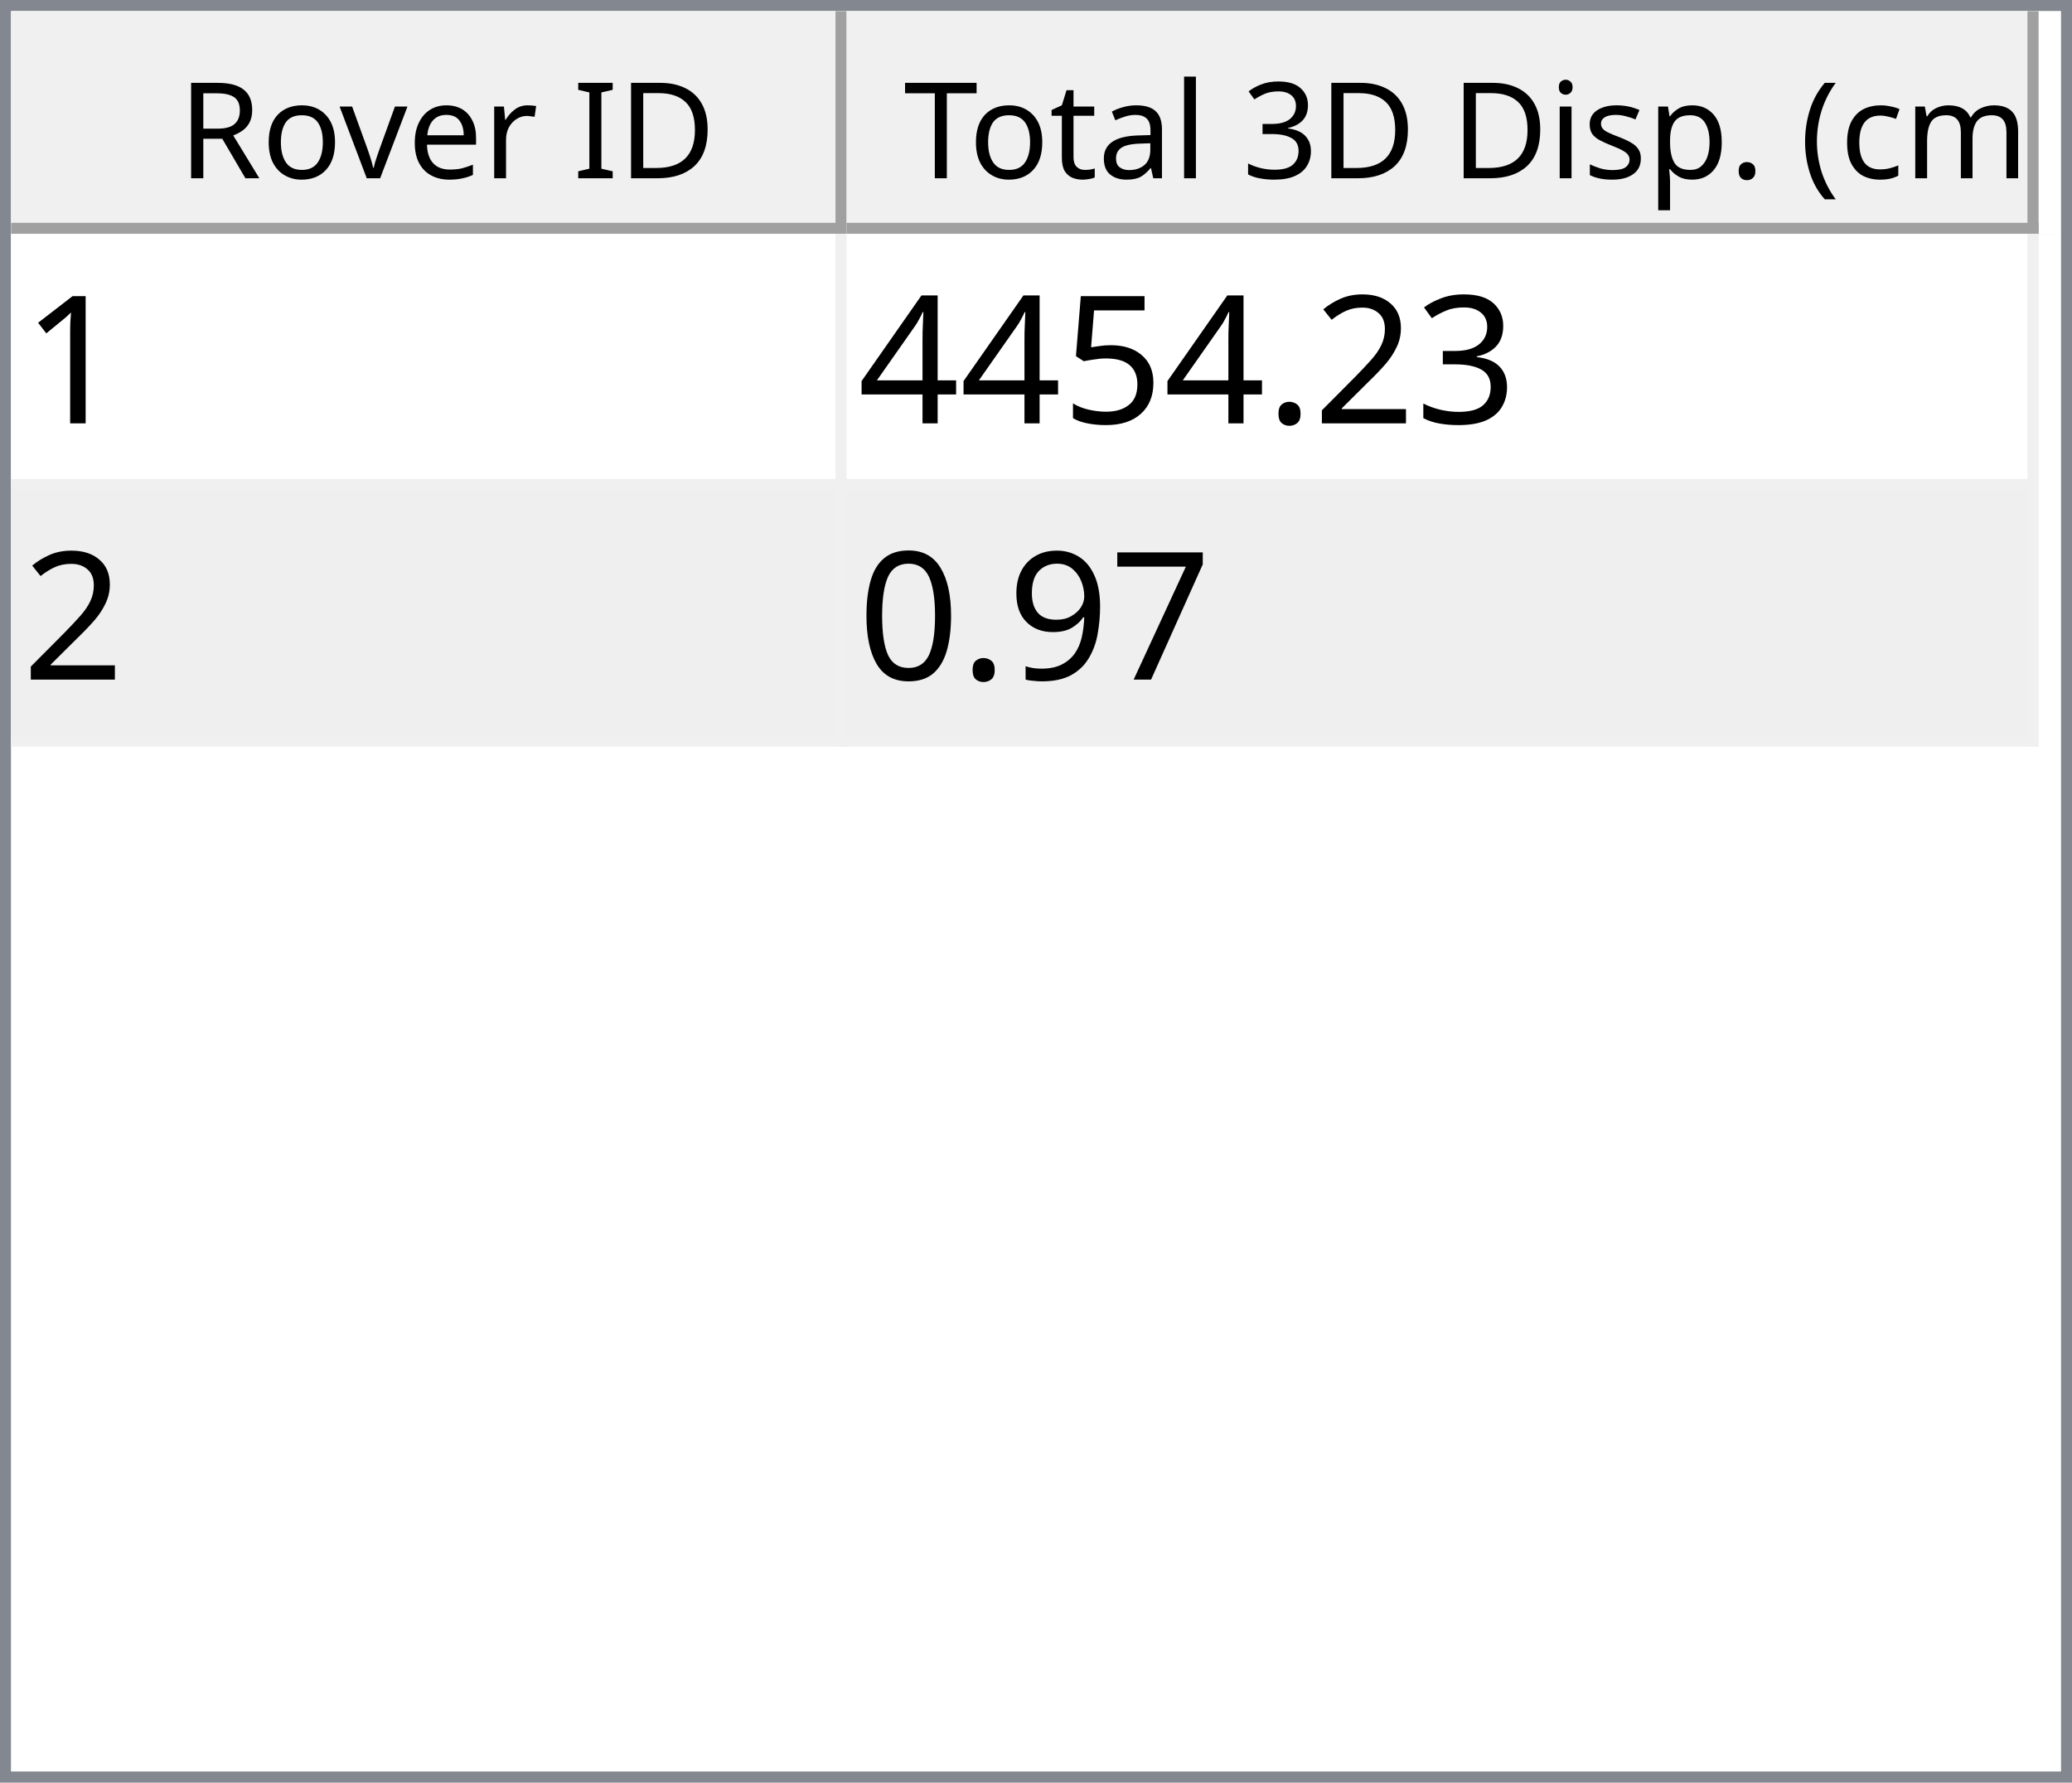
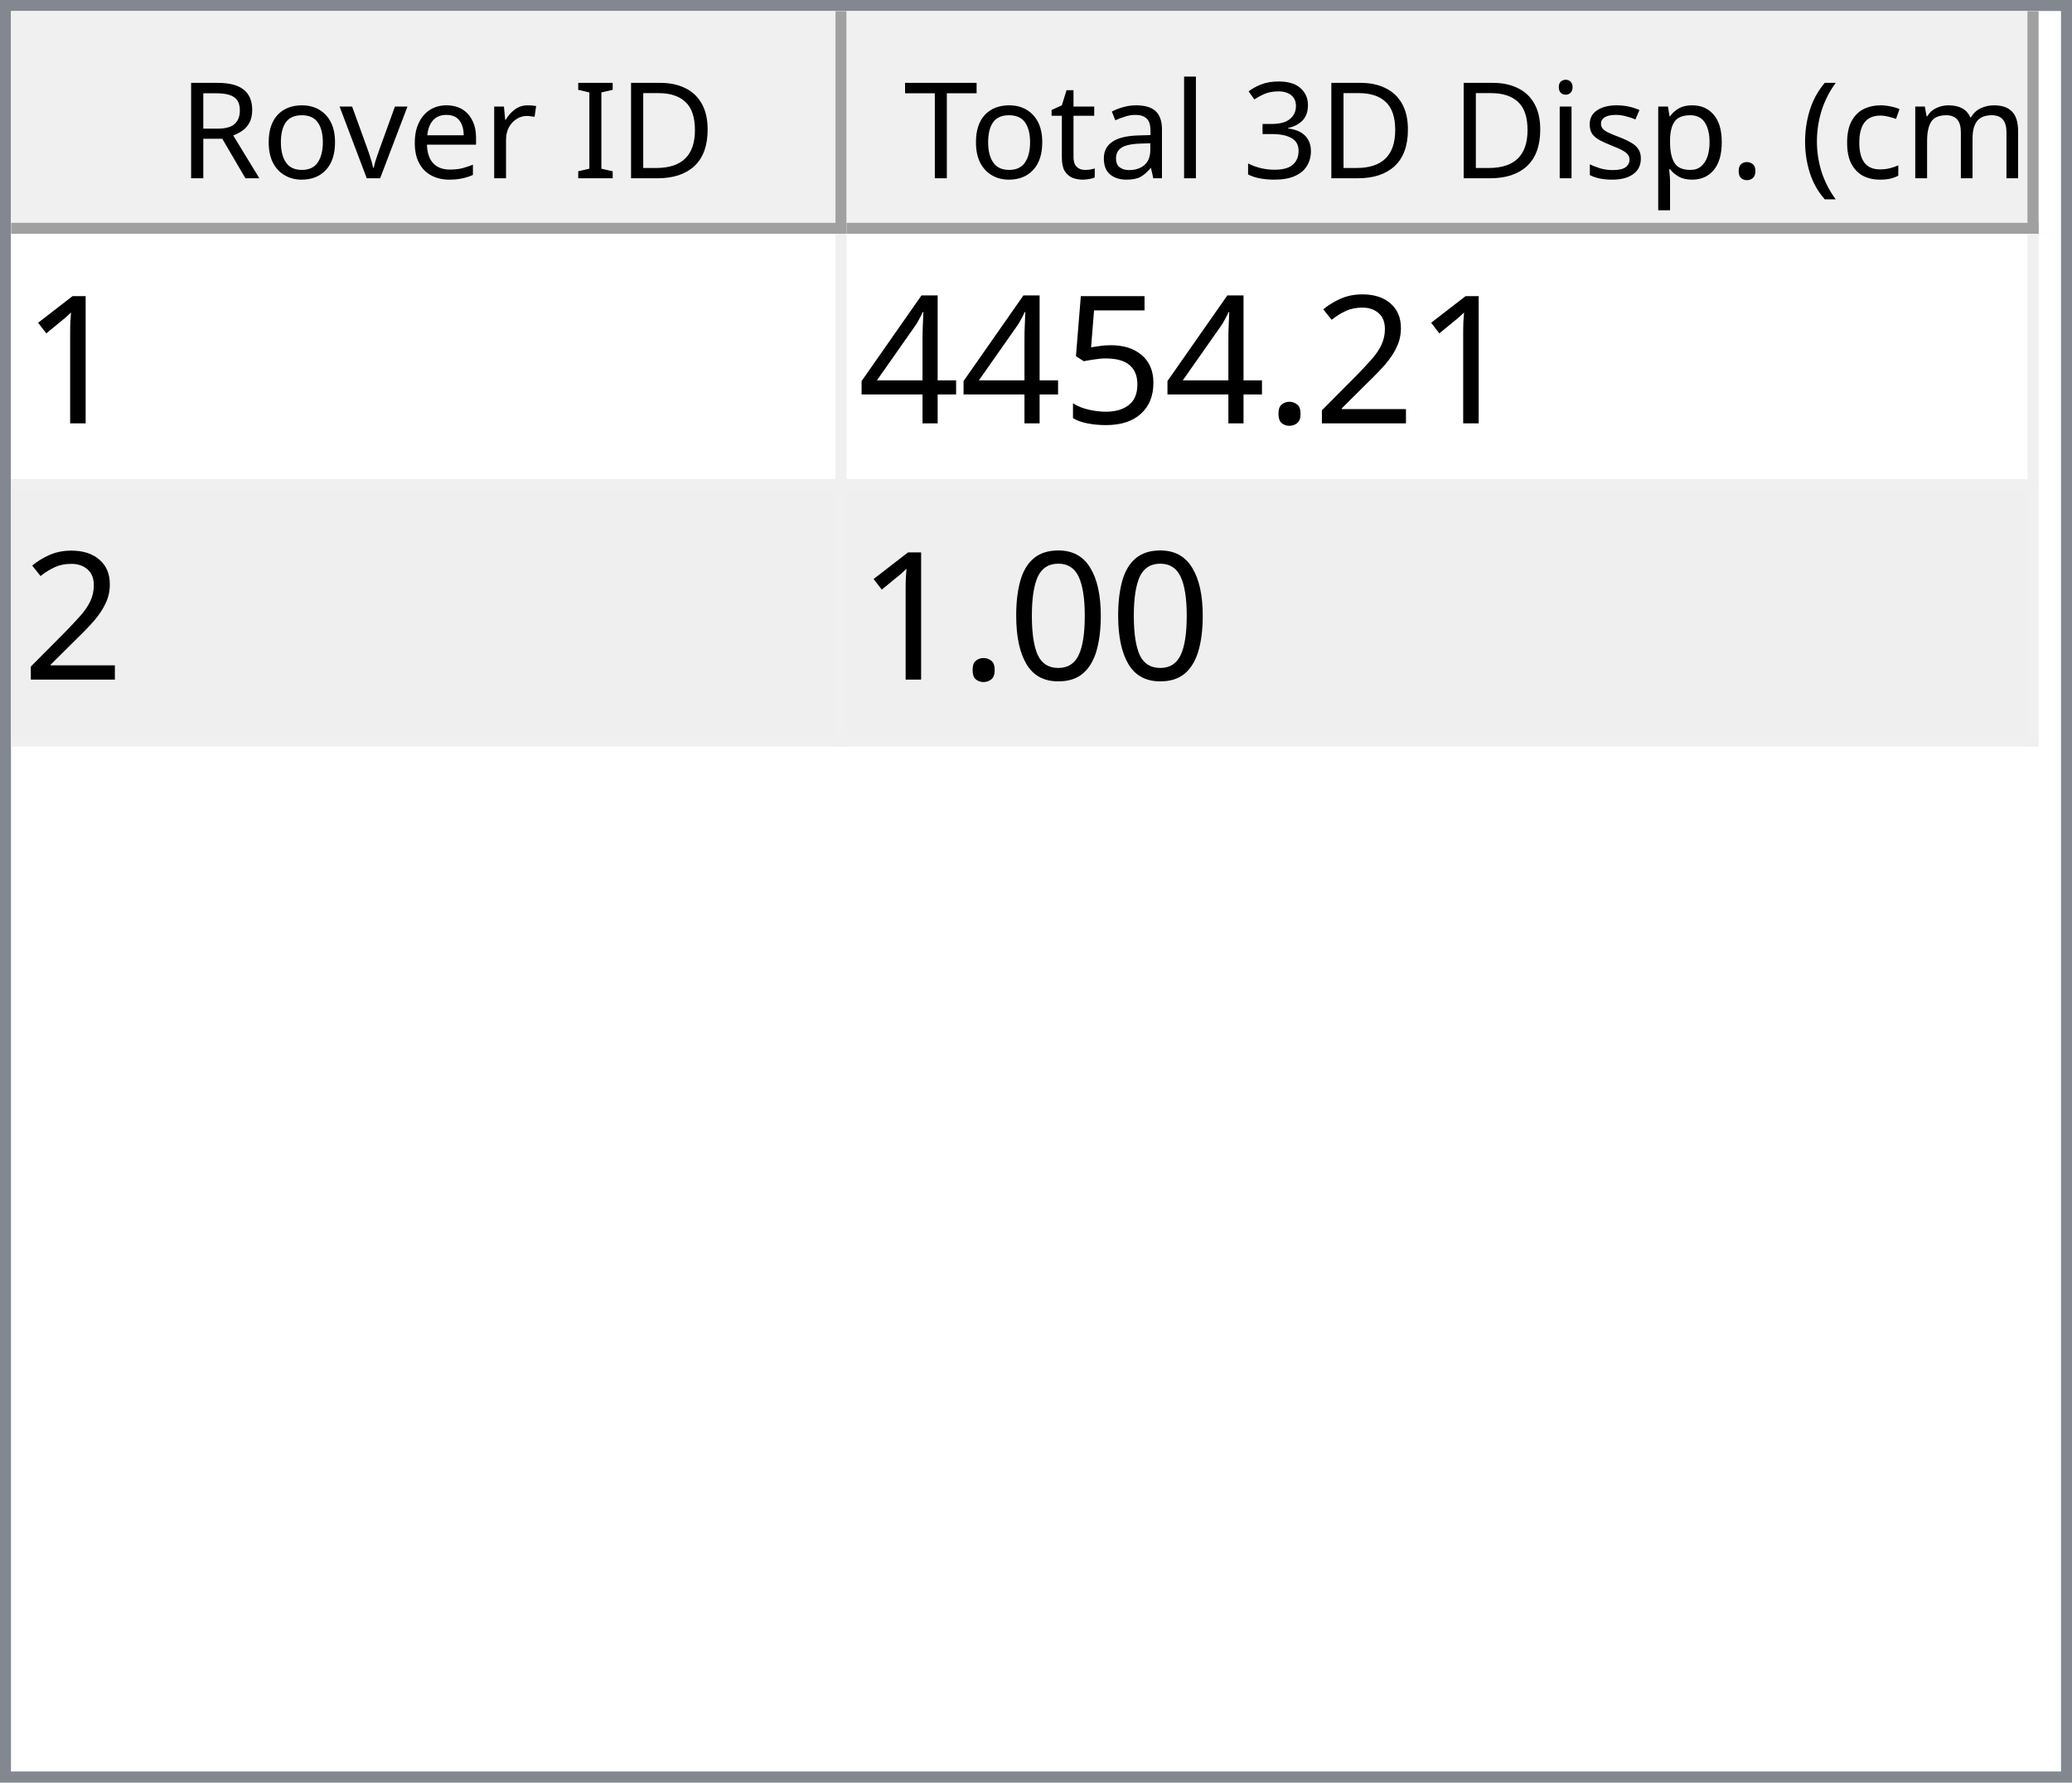
<svg xmlns="http://www.w3.org/2000/svg" style="fill-opacity:1; color-rendering:auto; color-interpolation:auto; text-rendering:auto; stroke:black; stroke-linecap:square; stroke-miterlimit:10; shape-rendering:auto; stroke-opacity:1; fill:black; stroke-dasharray:none; font-weight:normal; stroke-width:1; font-family:'Dialog'; font-style:normal; stroke-linejoin:miter; font-size:12px; stroke-dashoffset:0; image-rendering:auto;" width="186" height="160">
  <defs id="genericDefs" />
  <g>
    <defs id="defs1">
      <clipPath clipPathUnits="userSpaceOnUse" id="clipPath1">
        <path d="M0 0 L186 0 L186 160 L0 160 L0 0 Z" />
      </clipPath>
      <clipPath clipPathUnits="userSpaceOnUse" id="clipPath2">
        <path d="M0 0 L0 160 L186 160 L186 0 Z" />
      </clipPath>
      <clipPath clipPathUnits="userSpaceOnUse" id="clipPath3">
        <path d="M0 0 L0 20 L184 20 L184 0 Z" />
      </clipPath>
      <clipPath clipPathUnits="userSpaceOnUse" id="clipPath4">
        <path d="M0 0 L0 20 L75 20 L75 0 Z" />
      </clipPath>
      <clipPath clipPathUnits="userSpaceOnUse" id="clipPath5">
        <path d="M1 1 L1 19 L74 19 L74 1 Z" />
      </clipPath>
      <clipPath clipPathUnits="userSpaceOnUse" id="clipPath6">
        <path d="M0 0 L0 18 L73 18 L73 0 Z" />
      </clipPath>
      <clipPath clipPathUnits="userSpaceOnUse" id="clipPath7">
        <path d="M-0.5 -0.5 L-0.5 19.5 L74.5 19.5 L74.5 -0.5 Z" />
      </clipPath>
      <clipPath clipPathUnits="userSpaceOnUse" id="clipPath8">
        <path d="M0 0 L0 20 L107 20 L107 0 Z" />
      </clipPath>
      <clipPath clipPathUnits="userSpaceOnUse" id="clipPath9">
        <path d="M1 1 L1 19 L106 19 L106 1 Z" />
      </clipPath>
      <clipPath clipPathUnits="userSpaceOnUse" id="clipPath10">
        <path d="M0 0 L0 18 L105 18 L105 0 Z" />
      </clipPath>
      <clipPath clipPathUnits="userSpaceOnUse" id="clipPath11">
        <path d="M-0.5 -0.5 L-0.5 19.5 L106.5 19.5 L106.5 -0.5 Z" />
      </clipPath>
      <clipPath clipPathUnits="userSpaceOnUse" id="clipPath12">
        <path d="M0 0 L0 138 L184 138 L184 0 Z" />
      </clipPath>
      <clipPath clipPathUnits="userSpaceOnUse" id="clipPath13">
        <path d="M0 0 L0 46 L182 46 L182 0 Z" />
      </clipPath>
      <clipPath clipPathUnits="userSpaceOnUse" id="clipPath14">
        <path d="M-0.5 -0.5 L-0.5 45.5 L181.5 45.5 L181.5 -0.5 Z" />
      </clipPath>
      <clipPath clipPathUnits="userSpaceOnUse" id="clipPath15">
        <path d="M0 0 L0 22 L74 22 L74 0 Z" />
      </clipPath>
      <clipPath clipPathUnits="userSpaceOnUse" id="clipPath16">
        <path d="M0 0 L0 22 L106 22 L106 0 Z" />
      </clipPath>
      <font horiz-adv-x="64.551" id="font1">
        <font-face ascent="107.91" descent="25.098" units-per-em="100" style="font-style:normal; font-family:Segoe UI; font-weight:normal;" />
        <missing-glyph horiz-adv-x="64.551" d="M8.109 0 L8.109 68.266 L56.453 68.266 L56.453 0 L8.109 0 ZM15.328 7.234 L49.219 7.234 L49.219 61.031 L15.328 61.031 L15.328 7.234 Z" />
        <glyph unicode="D" horiz-adv-x="70.117" d="M9.188 0 L9.188 70.016 L28.516 70.016 Q65.531 70.016 65.531 35.891 Q65.531 19.672 55.25 9.836 Q44.969 0 27.734 0 L9.188 0 ZM17.391 62.594 L17.391 7.422 L27.828 7.422 Q41.609 7.422 49.273 14.797 Q56.938 22.172 56.938 35.688 Q56.938 62.594 28.328 62.594 L17.391 62.594 Z" />
        <glyph unicode="I" horiz-adv-x="26.611" d="M17.391 0 L9.188 0 L9.188 70.016 L17.391 70.016 L17.391 0 Z" />
        <glyph unicode=" " horiz-adv-x="27.393" d="" />
        <glyph unicode="r" horiz-adv-x="34.766" d="M34.188 41.891 Q32.078 43.5 28.125 43.5 Q23 43.5 19.555 38.672 Q16.109 33.844 16.109 25.484 L16.109 0 L8.109 0 L8.109 50 L16.109 50 L16.109 39.703 L16.312 39.703 Q18.016 44.969 21.531 47.922 Q25.047 50.875 29.391 50.875 Q32.516 50.875 34.188 50.203 L34.188 41.891 Z" />
        <glyph unicode="e" horiz-adv-x="52.295" d="M48.297 23 L12.984 23 Q13.188 14.656 17.484 10.109 Q21.781 5.562 29.297 5.562 Q37.75 5.562 44.828 11.141 L44.828 3.609 Q38.234 -1.172 27.391 -1.172 Q16.797 -1.172 10.742 5.641 Q4.688 12.453 4.688 24.812 Q4.688 36.469 11.305 43.82 Q17.922 51.172 27.734 51.172 Q37.547 51.172 42.922 44.828 Q48.297 38.484 48.297 27.203 L48.297 23 ZM40.094 29.781 Q40.047 36.719 36.75 40.578 Q33.453 44.438 27.594 44.438 Q21.922 44.438 17.969 40.383 Q14.016 36.328 13.094 29.781 L40.094 29.781 Z" />
        <glyph unicode="v" horiz-adv-x="47.9" d="M47.406 50 L27.484 0 L19.625 0 L0.688 50 L9.469 50 L22.172 13.672 Q23.578 9.672 23.922 6.688 L24.125 6.688 Q24.609 10.453 25.688 13.484 L38.969 50 L47.406 50 Z" />
        <glyph unicode="o" horiz-adv-x="58.594" d="M29 -1.172 Q17.922 -1.172 11.305 5.836 Q4.688 12.844 4.688 24.422 Q4.688 37.016 11.57 44.094 Q18.453 51.172 30.172 51.172 Q41.359 51.172 47.633 44.289 Q53.906 37.406 53.906 25.203 Q53.906 13.234 47.141 6.031 Q40.375 -1.172 29 -1.172 ZM29.594 44.438 Q21.875 44.438 17.383 39.188 Q12.891 33.938 12.891 24.703 Q12.891 15.828 17.43 10.695 Q21.969 5.562 29.594 5.562 Q37.359 5.562 41.531 10.594 Q45.703 15.625 45.703 24.906 Q45.703 34.281 41.531 39.359 Q37.359 44.438 29.594 44.438 Z" />
        <glyph unicode="R" horiz-adv-x="59.814" d="M59.375 0 L49.609 0 L37.891 19.625 Q36.281 22.359 34.766 24.289 Q33.25 26.219 31.664 27.438 Q30.078 28.656 28.25 29.219 Q26.422 29.781 24.125 29.781 L17.391 29.781 L17.391 0 L9.188 0 L9.188 70.016 L30.078 70.016 Q34.672 70.016 38.555 68.867 Q42.438 67.719 45.289 65.375 Q48.141 63.031 49.758 59.547 Q51.375 56.062 51.375 51.375 Q51.375 47.703 50.273 44.656 Q49.172 41.609 47.148 39.211 Q45.125 36.812 42.266 35.133 Q39.406 33.453 35.844 32.516 L35.844 32.328 Q37.594 31.547 38.891 30.547 Q40.188 29.547 41.359 28.18 Q42.531 26.812 43.68 25.078 Q44.828 23.344 46.234 21.047 L59.375 0 ZM17.391 62.594 L17.391 37.203 L28.516 37.203 Q31.594 37.203 34.203 38.133 Q36.812 39.062 38.719 40.797 Q40.625 42.531 41.703 45.047 Q42.781 47.562 42.781 50.688 Q42.781 56.297 39.141 59.445 Q35.5 62.594 28.609 62.594 L17.391 62.594 Z" />
        <glyph unicode=")" horiz-adv-x="30.176" d="M8.297 -15.922 L1.172 -15.922 Q16.406 2.344 16.406 26.812 Q16.406 51.469 1.078 70.016 L8.297 70.016 Q23.531 52.156 23.531 26.703 Q23.531 1.375 8.297 -15.922 Z" />
        <glyph unicode="m" horiz-adv-x="86.133" d="M79.109 0 L71.094 0 L71.094 28.719 Q71.094 37.016 68.531 40.727 Q65.969 44.438 59.906 44.438 Q54.781 44.438 51.195 39.75 Q47.609 35.062 47.609 28.516 L47.609 0 L39.594 0 L39.594 29.688 Q39.594 44.438 28.219 44.438 Q22.953 44.438 19.531 40.016 Q16.109 35.594 16.109 28.516 L16.109 0 L8.109 0 L8.109 50 L16.109 50 L16.109 42.094 L16.312 42.094 Q21.625 51.172 31.844 51.172 Q36.969 51.172 40.773 48.312 Q44.578 45.453 46 40.828 Q51.562 51.172 62.594 51.172 Q79.109 51.172 79.109 30.812 L79.109 0 Z" />
        <glyph unicode="c" horiz-adv-x="46.191" d="M42.188 2.297 Q36.422 -1.172 28.516 -1.172 Q17.828 -1.172 11.258 5.789 Q4.688 12.75 4.688 23.828 Q4.688 36.188 11.766 43.68 Q18.844 51.172 30.672 51.172 Q37.25 51.172 42.281 48.734 L42.281 40.531 Q36.719 44.438 30.375 44.438 Q22.703 44.438 17.797 38.945 Q12.891 33.453 12.891 24.516 Q12.891 15.719 17.508 10.641 Q22.125 5.562 29.891 5.562 Q36.422 5.562 42.188 9.906 L42.188 2.297 Z" />
        <glyph unicode="(" horiz-adv-x="30.176" d="M29.109 -15.922 L21.969 -15.922 Q6.844 1.375 6.844 26.703 Q6.844 52.156 21.969 70.016 L29.203 70.016 Q13.875 51.469 13.875 26.812 Q13.875 2.344 29.109 -15.922 Z" />
        <glyph unicode="." horiz-adv-x="21.68" d="M10.891 -1.078 Q8.641 -1.078 7.055 0.539 Q5.469 2.156 5.469 4.391 Q5.469 6.641 7.055 8.273 Q8.641 9.906 10.891 9.906 Q13.188 9.906 14.797 8.273 Q16.406 6.641 16.406 4.391 Q16.406 2.156 14.797 0.539 Q13.188 -1.078 10.891 -1.078 Z" />
        <glyph unicode="p" horiz-adv-x="58.789" d="M16.312 7.234 L16.109 7.234 L16.109 -23 L8.109 -23 L8.109 50 L16.109 50 L16.109 41.219 L16.312 41.219 Q22.219 51.172 33.594 51.172 Q43.266 51.172 48.688 44.461 Q54.109 37.75 54.109 26.469 Q54.109 13.922 48 6.375 Q41.891 -1.172 31.297 -1.172 Q21.578 -1.172 16.312 7.234 ZM16.109 27.391 L16.109 20.406 Q16.109 14.203 20.141 9.883 Q24.172 5.562 30.375 5.562 Q37.641 5.562 41.773 11.133 Q45.906 16.703 45.906 26.609 Q45.906 34.969 42.047 39.703 Q38.188 44.438 31.594 44.438 Q24.609 44.438 20.359 39.578 Q16.109 34.719 16.109 27.391 Z" />
        <glyph unicode="s" horiz-adv-x="42.432" d="M5.078 1.812 L5.078 10.406 Q11.625 5.562 19.484 5.562 Q30.031 5.562 30.031 12.594 Q30.031 14.594 29.125 15.992 Q28.219 17.391 26.68 18.461 Q25.141 19.531 23.07 20.383 Q21 21.234 18.609 22.172 Q15.281 23.484 12.766 24.828 Q10.25 26.172 8.57 27.859 Q6.891 29.547 6.031 31.695 Q5.172 33.844 5.172 36.719 Q5.172 40.234 6.789 42.945 Q8.406 45.656 11.086 47.484 Q13.766 49.312 17.211 50.242 Q20.656 51.172 24.312 51.172 Q30.812 51.172 35.938 48.922 L35.938 40.828 Q30.422 44.438 23.25 44.438 Q21 44.438 19.195 43.922 Q17.391 43.406 16.094 42.477 Q14.797 41.547 14.086 40.258 Q13.375 38.969 13.375 37.406 Q13.375 35.453 14.086 34.133 Q14.797 32.812 16.164 31.789 Q17.531 30.766 19.484 29.938 Q21.438 29.109 23.922 28.125 Q27.25 26.859 29.883 25.516 Q32.516 24.172 34.375 22.484 Q36.234 20.797 37.234 18.602 Q38.234 16.406 38.234 13.375 Q38.234 9.672 36.602 6.938 Q34.969 4.203 32.234 2.398 Q29.5 0.594 25.93 -0.289 Q22.359 -1.172 18.453 -1.172 Q10.75 -1.172 5.078 1.812 Z" />
        <glyph unicode="i" horiz-adv-x="24.219" d="M12.203 62.703 Q10.062 62.703 8.547 64.164 Q7.031 65.625 7.031 67.875 Q7.031 70.125 8.547 71.609 Q10.062 73.094 12.203 73.094 Q14.406 73.094 15.945 71.609 Q17.484 70.125 17.484 67.875 Q17.484 65.719 15.945 64.211 Q14.406 62.703 12.203 62.703 ZM16.109 0 L8.109 0 L8.109 50 L16.109 50 L16.109 0 Z" />
        <glyph unicode="3" horiz-adv-x="53.906" d="M46.531 19.828 Q46.531 15.094 44.75 11.211 Q42.969 7.328 39.719 4.57 Q36.469 1.812 31.93 0.297 Q27.391 -1.219 21.922 -1.219 Q11.922 -1.219 6 2.594 L6 11.188 Q13.094 5.609 22.219 5.609 Q25.875 5.609 28.828 6.539 Q31.781 7.469 33.906 9.227 Q36.031 10.984 37.18 13.477 Q38.328 15.969 38.328 19.094 Q38.328 32.812 18.797 32.812 L12.984 32.812 L12.984 39.594 L18.5 39.594 Q35.797 39.594 35.797 52.484 Q35.797 64.406 22.609 64.406 Q15.188 64.406 8.688 59.422 L8.688 67.188 Q15.375 71.188 24.609 71.188 Q29 71.188 32.57 69.969 Q36.141 68.75 38.68 66.555 Q41.219 64.359 42.609 61.281 Q44 58.203 44 54.5 Q44 40.672 30.031 36.719 L30.031 36.531 Q33.594 36.141 36.625 34.797 Q39.656 33.453 41.852 31.305 Q44.047 29.156 45.289 26.25 Q46.531 23.344 46.531 19.828 Z" />
        <glyph unicode="l" horiz-adv-x="24.219" d="M16.109 0 L8.109 0 L8.109 74.031 L16.109 74.031 L16.109 0 Z" />
        <glyph unicode="a" horiz-adv-x="50.879" d="M43.891 0 L35.891 0 L35.891 7.812 L35.688 7.812 Q30.469 -1.172 20.312 -1.172 Q12.844 -1.172 8.617 2.781 Q4.391 6.734 4.391 13.281 Q4.391 27.297 20.906 29.594 L35.891 31.688 Q35.891 44.438 25.594 44.438 Q16.547 44.438 9.281 38.281 L9.281 46.484 Q16.656 51.172 26.266 51.172 Q43.891 51.172 43.891 32.516 L43.891 0 ZM35.891 25.297 L23.828 23.641 Q18.266 22.859 15.43 20.875 Q12.594 18.891 12.594 13.875 Q12.594 10.203 15.211 7.883 Q17.828 5.562 22.172 5.562 Q28.125 5.562 32.008 9.742 Q35.891 13.922 35.891 20.312 L35.891 25.297 Z" />
        <glyph unicode="t" horiz-adv-x="33.887" d="M31.297 0.484 Q28.469 -1.078 23.828 -1.078 Q10.688 -1.078 10.688 13.578 L10.688 43.172 L2.094 43.172 L2.094 50 L10.688 50 L10.688 62.203 L18.703 64.797 L18.703 50 L31.297 50 L31.297 43.172 L18.703 43.172 L18.703 14.984 Q18.703 9.969 20.414 7.82 Q22.125 5.672 26.078 5.672 Q29.109 5.672 31.297 7.328 L31.297 0.484 Z" />
        <glyph unicode="T" horiz-adv-x="52.393" d="M50.594 62.594 L30.375 62.594 L30.375 0 L22.172 0 L22.172 62.594 L2 62.594 L2 70.016 L50.594 70.016 L50.594 62.594 Z" />
      </font>
      <font horiz-adv-x="75.0" id="font2">
        <font-face ascent="100.537" descent="21.973" units-per-em="100" style="font-style:normal; font-family:sans-serif; font-weight:normal;" />
        <missing-glyph horiz-adv-x="75.0" d="M12.5 0 L12.5 62.5 L62.5 62.5 L62.5 0 L12.5 0 ZM14.062 1.562 L60.938 1.562 L60.938 60.938 L14.062 60.938 L14.062 1.562 Z" />
        <glyph unicode="1" horiz-adv-x="55.615" d="M37.25 0 L28.469 0 L28.469 56 Q25.297 52.984 20.141 49.953 Q14.984 46.922 10.891 45.406 L10.891 53.906 Q18.266 57.375 23.781 62.305 Q29.297 67.234 31.594 71.875 L37.25 71.875 L37.25 0 Z" />
-         <glyph unicode="3" horiz-adv-x="55.615" d="M4.203 18.891 L12.984 20.062 Q14.5 12.594 18.141 9.297 Q21.781 6 27 6 Q33.203 6 37.477 10.297 Q41.75 14.594 41.75 20.953 Q41.75 27 37.797 30.93 Q33.844 34.859 27.734 34.859 Q25.25 34.859 21.531 33.891 L22.516 41.609 Q23.391 41.5 23.922 41.5 Q29.547 41.5 34.039 44.43 Q38.531 47.359 38.531 53.469 Q38.531 58.297 35.258 61.477 Q31.984 64.656 26.812 64.656 Q21.688 64.656 18.266 61.43 Q14.844 58.203 13.875 51.766 L5.078 53.328 Q6.688 62.156 12.398 67.016 Q18.109 71.875 26.609 71.875 Q32.469 71.875 37.398 69.359 Q42.328 66.844 44.945 62.5 Q47.562 58.156 47.562 53.266 Q47.562 48.641 45.07 44.828 Q42.578 41.016 37.703 38.766 Q44.047 37.312 47.562 32.695 Q51.078 28.078 51.078 21.141 Q51.078 11.766 44.242 5.25 Q37.406 -1.266 26.953 -1.266 Q17.531 -1.266 11.305 4.352 Q5.078 9.969 4.203 18.891 Z" />
        <glyph unicode="2" horiz-adv-x="55.615" d="M50.344 8.453 L50.344 0 L3.031 0 Q2.938 3.172 4.047 6.109 Q5.859 10.938 9.836 15.625 Q13.812 20.312 21.344 26.469 Q33.016 36.031 37.117 41.625 Q41.219 47.219 41.219 52.203 Q41.219 57.422 37.477 61.008 Q33.734 64.594 27.734 64.594 Q21.391 64.594 17.578 60.789 Q13.766 56.984 13.719 50.25 L4.688 51.172 Q5.609 61.281 11.664 66.578 Q17.719 71.875 27.938 71.875 Q38.234 71.875 44.242 66.164 Q50.25 60.453 50.25 52 Q50.25 47.703 48.492 43.555 Q46.734 39.406 42.656 34.812 Q38.578 30.219 29.109 22.219 Q21.188 15.578 18.945 13.211 Q16.703 10.844 15.234 8.453 L50.344 8.453 Z" />
        <glyph unicode="." horiz-adv-x="27.783" d="M9.078 0 L9.078 10.016 L19.094 10.016 L19.094 0 L9.078 0 Z" />
        <glyph unicode="5" horiz-adv-x="55.615" d="M4.156 18.75 L13.375 19.531 Q14.406 12.797 18.141 9.398 Q21.875 6 27.156 6 Q33.5 6 37.891 10.789 Q42.281 15.578 42.281 23.484 Q42.281 31 38.062 35.352 Q33.844 39.703 27 39.703 Q22.75 39.703 19.336 37.773 Q15.922 35.844 13.969 32.766 L5.719 33.844 L12.641 70.609 L48.25 70.609 L48.25 62.203 L19.672 62.203 L15.828 42.969 Q22.266 47.469 29.344 47.469 Q38.719 47.469 45.164 40.969 Q51.609 34.469 51.609 24.266 Q51.609 14.547 45.953 7.469 Q39.062 -1.219 27.156 -1.219 Q17.391 -1.219 11.211 4.25 Q5.031 9.719 4.156 18.75 Z" />
        <glyph unicode="4" horiz-adv-x="55.615" d="M32.328 0 L32.328 17.141 L1.266 17.141 L1.266 25.203 L33.938 71.578 L41.109 71.578 L41.109 25.203 L50.781 25.203 L50.781 17.141 L41.109 17.141 L41.109 0 L32.328 0 ZM32.328 25.203 L32.328 57.469 L9.906 25.203 L32.328 25.203 Z" />
-         <glyph unicode="7" horiz-adv-x="55.615" d="M4.734 62.203 L4.734 70.656 L51.078 70.656 L51.078 63.812 Q44.234 56.547 37.523 44.484 Q30.812 32.422 27.156 19.672 Q24.516 10.688 23.781 0 L14.75 0 Q14.891 8.453 18.062 20.414 Q21.234 32.375 27.172 43.484 Q33.109 54.594 39.797 62.203 L4.734 62.203 Z" />
-         <glyph unicode="9" horiz-adv-x="55.615" d="M5.469 16.547 L13.922 17.328 Q14.984 11.375 18.016 8.688 Q21.047 6 25.781 6 Q29.828 6 32.883 7.859 Q35.938 9.719 37.891 12.82 Q39.844 15.922 41.164 21.195 Q42.484 26.469 42.484 31.938 Q42.484 32.516 42.438 33.688 Q39.797 29.5 35.234 26.883 Q30.672 24.266 25.344 24.266 Q16.453 24.266 10.305 30.711 Q4.156 37.156 4.156 47.703 Q4.156 58.594 10.578 65.234 Q17 71.875 26.656 71.875 Q33.641 71.875 39.43 68.117 Q45.219 64.359 48.219 57.398 Q51.219 50.438 51.219 37.25 Q51.219 23.531 48.242 15.406 Q45.266 7.281 39.383 3.031 Q33.5 -1.219 25.594 -1.219 Q17.188 -1.219 11.867 3.445 Q6.547 8.109 5.469 16.547 ZM41.453 48.141 Q41.453 55.719 37.43 60.156 Q33.406 64.594 27.734 64.594 Q21.875 64.594 17.531 59.812 Q13.188 55.031 13.188 47.406 Q13.188 40.578 17.312 36.305 Q21.438 32.031 27.484 32.031 Q33.594 32.031 37.523 36.305 Q41.453 40.578 41.453 48.141 Z" />
        <glyph unicode="0" horiz-adv-x="55.615" d="M4.156 35.297 Q4.156 48 6.766 55.742 Q9.375 63.484 14.523 67.68 Q19.672 71.875 27.484 71.875 Q33.25 71.875 37.594 69.555 Q41.938 67.234 44.773 62.867 Q47.609 58.5 49.219 52.227 Q50.828 45.953 50.828 35.297 Q50.828 22.703 48.242 14.969 Q45.656 7.234 40.508 3.008 Q35.359 -1.219 27.484 -1.219 Q17.141 -1.219 11.234 6.203 Q4.156 15.141 4.156 35.297 ZM13.188 35.297 Q13.188 17.672 17.312 11.836 Q21.438 6 27.484 6 Q33.547 6 37.672 11.859 Q41.797 17.719 41.797 35.297 Q41.797 52.984 37.672 58.789 Q33.547 64.594 27.391 64.594 Q21.344 64.594 17.719 59.469 Q13.188 52.938 13.188 35.297 Z" />
      </font>
    </defs>
    <g style="fill:white; stroke:white;">
      <rect x="0" y="0" width="186" style="clip-path:url(#clipPath1); stroke:none;" height="160" />
    </g>
    <g style="fill:white; text-rendering:optimizeSpeed; color-rendering:optimizeSpeed; image-rendering:optimizeSpeed; shape-rendering:crispEdges; stroke:white; color-interpolation:sRGB;">
      <rect x="0" width="186" height="160" y="0" style="stroke:none;" />
      <path style="stroke:none;" d="M0 160 L186 160 L186 0 L0 0 Z" />
    </g>
    <g style="fill:rgb(240,240,240); font-family:'Segoe UI'; stroke:rgb(240,240,240);">
      <rect x="0" y="0" width="186" style="clip-path:url(#clipPath2); stroke:none;" height="160" />
    </g>
    <g style="fill:rgb(130,135,144); font-family:'Segoe UI'; stroke:rgb(130,135,144);">
      <path d="M0 0 L186 0 L186 160 L0 160 L0 0 ZM1 1 L185 1 L185 159 L1 159 L1 1 Z" style="fill-rule:evenodd; clip-path:url(#clipPath2); stroke:none;" />
    </g>
    <g style="fill:white; font-family:'Segoe UI'; stroke:white;" transform="translate(1,1)">
      <rect x="0" y="0" width="184" style="clip-path:url(#clipPath3); stroke:none;" height="20" />
    </g>
    <g style="fill:rgb(240,240,240); font-family:'Segoe UI'; stroke:rgb(240,240,240);" transform="translate(1,1)">
      <rect x="0" y="0" width="75" style="clip-path:url(#clipPath4); stroke:none;" height="20" />
    </g>
    <g style="font-family:'Segoe UI';" transform="translate(2,2)">
      <text x="14" xml:space="preserve" y="14" style="clip-path:url(#clipPath6); stroke:none;">Rover ID</text>
    </g>
    <g style="fill:rgb(160,160,160); font-family:'Segoe UI'; stroke:rgb(160,160,160); stroke-linejoin:bevel;" transform="translate(1.5,1.5)">
      <line x1="74" x2="74" y1="0" style="fill:none; clip-path:url(#clipPath7);" y2="19" />
    </g>
    <g style="fill:rgb(160,160,160); font-family:'Segoe UI'; stroke:rgb(160,160,160); stroke-linejoin:bevel;" transform="matrix(1,0,0,1,1,1) translate(0.5,0.5)">
      <line x1="0" x2="74" y1="19" style="fill:none; clip-path:url(#clipPath7);" y2="19" />
    </g>
    <g style="fill:rgb(240,240,240); font-family:'Segoe UI'; stroke:rgb(240,240,240);" transform="translate(76,1)">
      <rect x="0" y="0" width="107" style="clip-path:url(#clipPath8); stroke:none;" height="20" />
    </g>
    <g style="font-family:'Segoe UI';" transform="translate(77,2)">
      <text x="1" xml:space="preserve" y="14" style="clip-path:url(#clipPath10); stroke:none;"> Total 3D Disp. (cm)</text>
    </g>
    <g style="fill:rgb(160,160,160); font-family:'Segoe UI'; stroke:rgb(160,160,160); stroke-linejoin:bevel;" transform="translate(76.5,1.5)">
      <line x1="106" x2="106" y1="0" style="fill:none; clip-path:url(#clipPath11);" y2="19" />
    </g>
    <g style="fill:rgb(160,160,160); font-family:'Segoe UI'; stroke:rgb(160,160,160); stroke-linejoin:bevel;" transform="matrix(1,0,0,1,76,1) translate(0.5,0.5)">
      <line x1="0" x2="106" y1="19" style="fill:none; clip-path:url(#clipPath11);" y2="19" />
    </g>
    <g style="fill:white; font-family:'Segoe UI'; stroke:white;" transform="translate(1,21)">
      <rect x="0" y="0" width="184" style="clip-path:url(#clipPath12); stroke:none;" height="138" />
    </g>
    <g style="fill:rgb(240,240,240); font-size:16px; font-family:sans-serif; stroke:rgb(240,240,240);" transform="translate(1,21)">
      <rect x="0" y="0" width="182" style="clip-path:url(#clipPath13); stroke:none;" height="46" />
      <line transform="translate(0.5,0.5)" x1="0" x2="181" y1="22" style="clip-path:url(#clipPath14); fill:none; stroke-linejoin:bevel;" y2="22" />
    </g>
    <g transform="matrix(1,0,0,1,1,21) translate(0.5,0.5)" style="fill:rgb(240,240,240); font-size:16px; font-family:sans-serif; stroke:rgb(240,240,240); stroke-linejoin:bevel;">
      <line x1="0" x2="181" y1="45" style="fill:none; clip-path:url(#clipPath14);" y2="45" />
    </g>
    <g transform="matrix(1,0,0,1,1,21) translate(0.5,0.5)" style="fill:rgb(240,240,240); font-size:16px; font-family:sans-serif; stroke:rgb(240,240,240); stroke-linejoin:bevel;">
      <line x1="74" x2="74" y1="0" style="fill:none; clip-path:url(#clipPath14);" y2="45" />
    </g>
    <g transform="matrix(1,0,0,1,1,21) translate(0.5,0.5)" style="fill:rgb(240,240,240); font-size:16px; font-family:sans-serif; stroke:rgb(240,240,240); stroke-linejoin:bevel;">
      <line x1="181" x2="181" y1="0" style="fill:none; clip-path:url(#clipPath14);" y2="45" />
    </g>
    <g style="fill:white; font-size:16px; font-family:sans-serif; stroke:white;" transform="matrix(1,0,0,1,1,21)">
      <rect x="0" y="0" width="74" style="clip-path:url(#clipPath15); stroke:none;" height="22" />
      <text x="1" y="17" style="fill:black; clip-path:url(#clipPath15); stroke:none;" xml:space="preserve">1</text>
    </g>
    <g style="fill:white; font-size:16px; font-family:sans-serif; stroke:white;" transform="matrix(1,0,0,1,1,21) translate(75,0)">
      <rect x="0" y="0" width="106" style="clip-path:url(#clipPath16); stroke:none;" height="22" />
-       <text x="1" y="17" style="fill:black; clip-path:url(#clipPath16); stroke:none;" xml:space="preserve">4454.23</text>
+       <text x="1" y="17" style="fill:black; clip-path:url(#clipPath16); stroke:none;" xml:space="preserve">4454.21</text>
    </g>
    <g style="fill:rgb(239,239,239); font-size:16px; font-family:sans-serif; stroke:rgb(239,239,239);" transform="matrix(1,0,0,1,1,21) translate(0,23)">
      <rect x="0" y="0" width="74" style="clip-path:url(#clipPath15); stroke:none;" height="22" />
      <text x="1" y="17" style="fill:black; clip-path:url(#clipPath15); stroke:none;" xml:space="preserve">2</text>
    </g>
    <g style="fill:rgb(239,239,239); font-size:16px; font-family:sans-serif; stroke:rgb(239,239,239);" transform="matrix(1,0,0,1,1,21) translate(75,23)">
      <rect x="0" y="0" width="106" style="clip-path:url(#clipPath16); stroke:none;" height="22" />
-       <text x="1" y="17" style="fill:black; clip-path:url(#clipPath16); stroke:none;" xml:space="preserve">0.97</text>
+       <text x="1" y="17" style="fill:black; clip-path:url(#clipPath16); stroke:none;" xml:space="preserve">1.00</text>
    </g>
  </g>
</svg>
